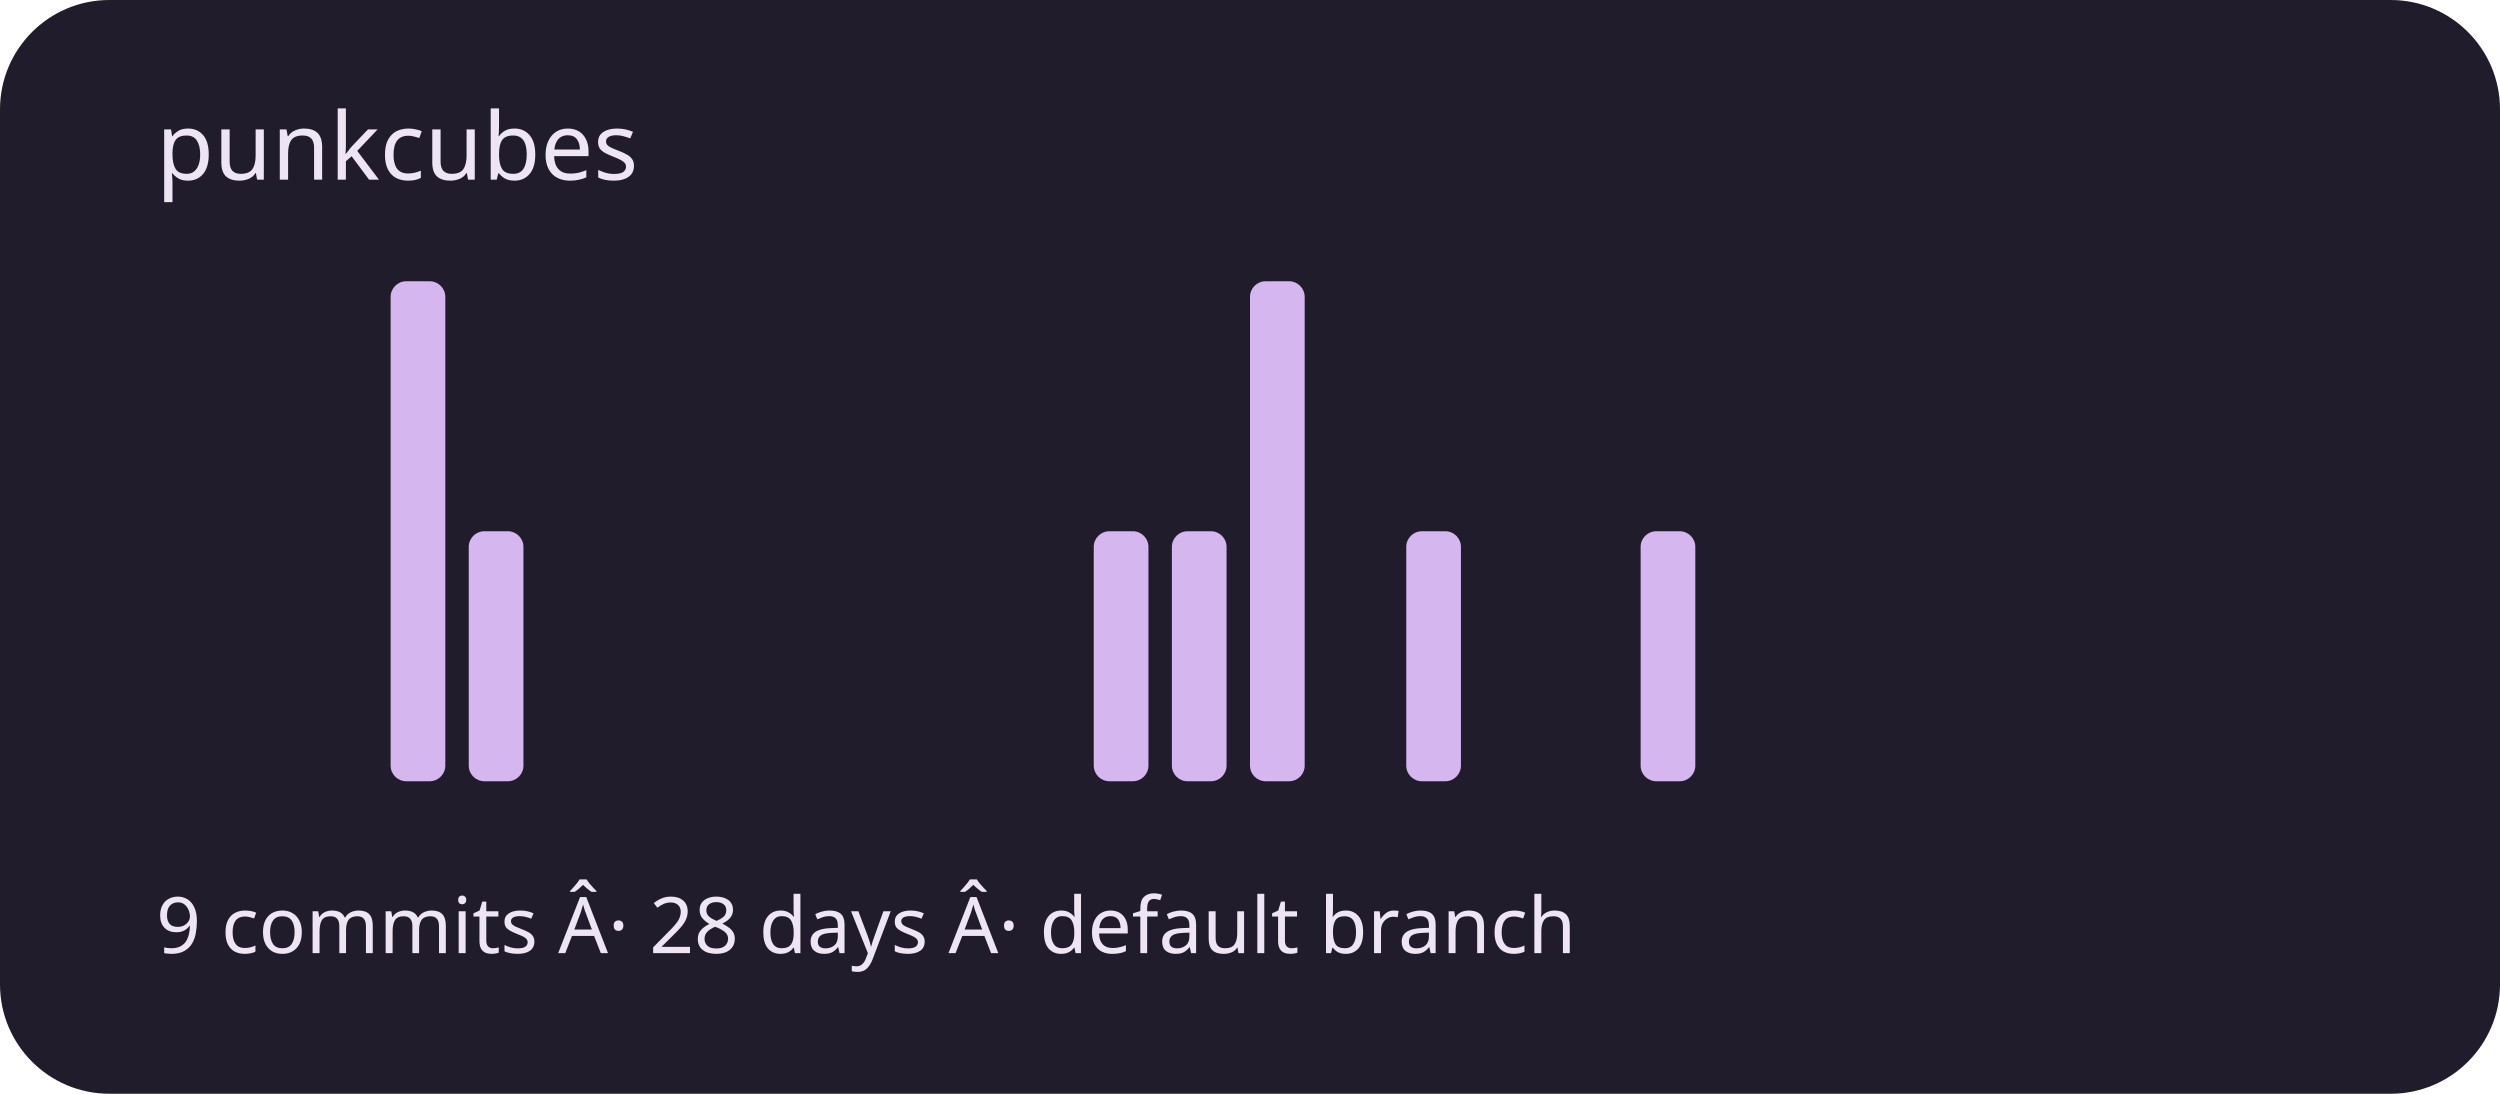
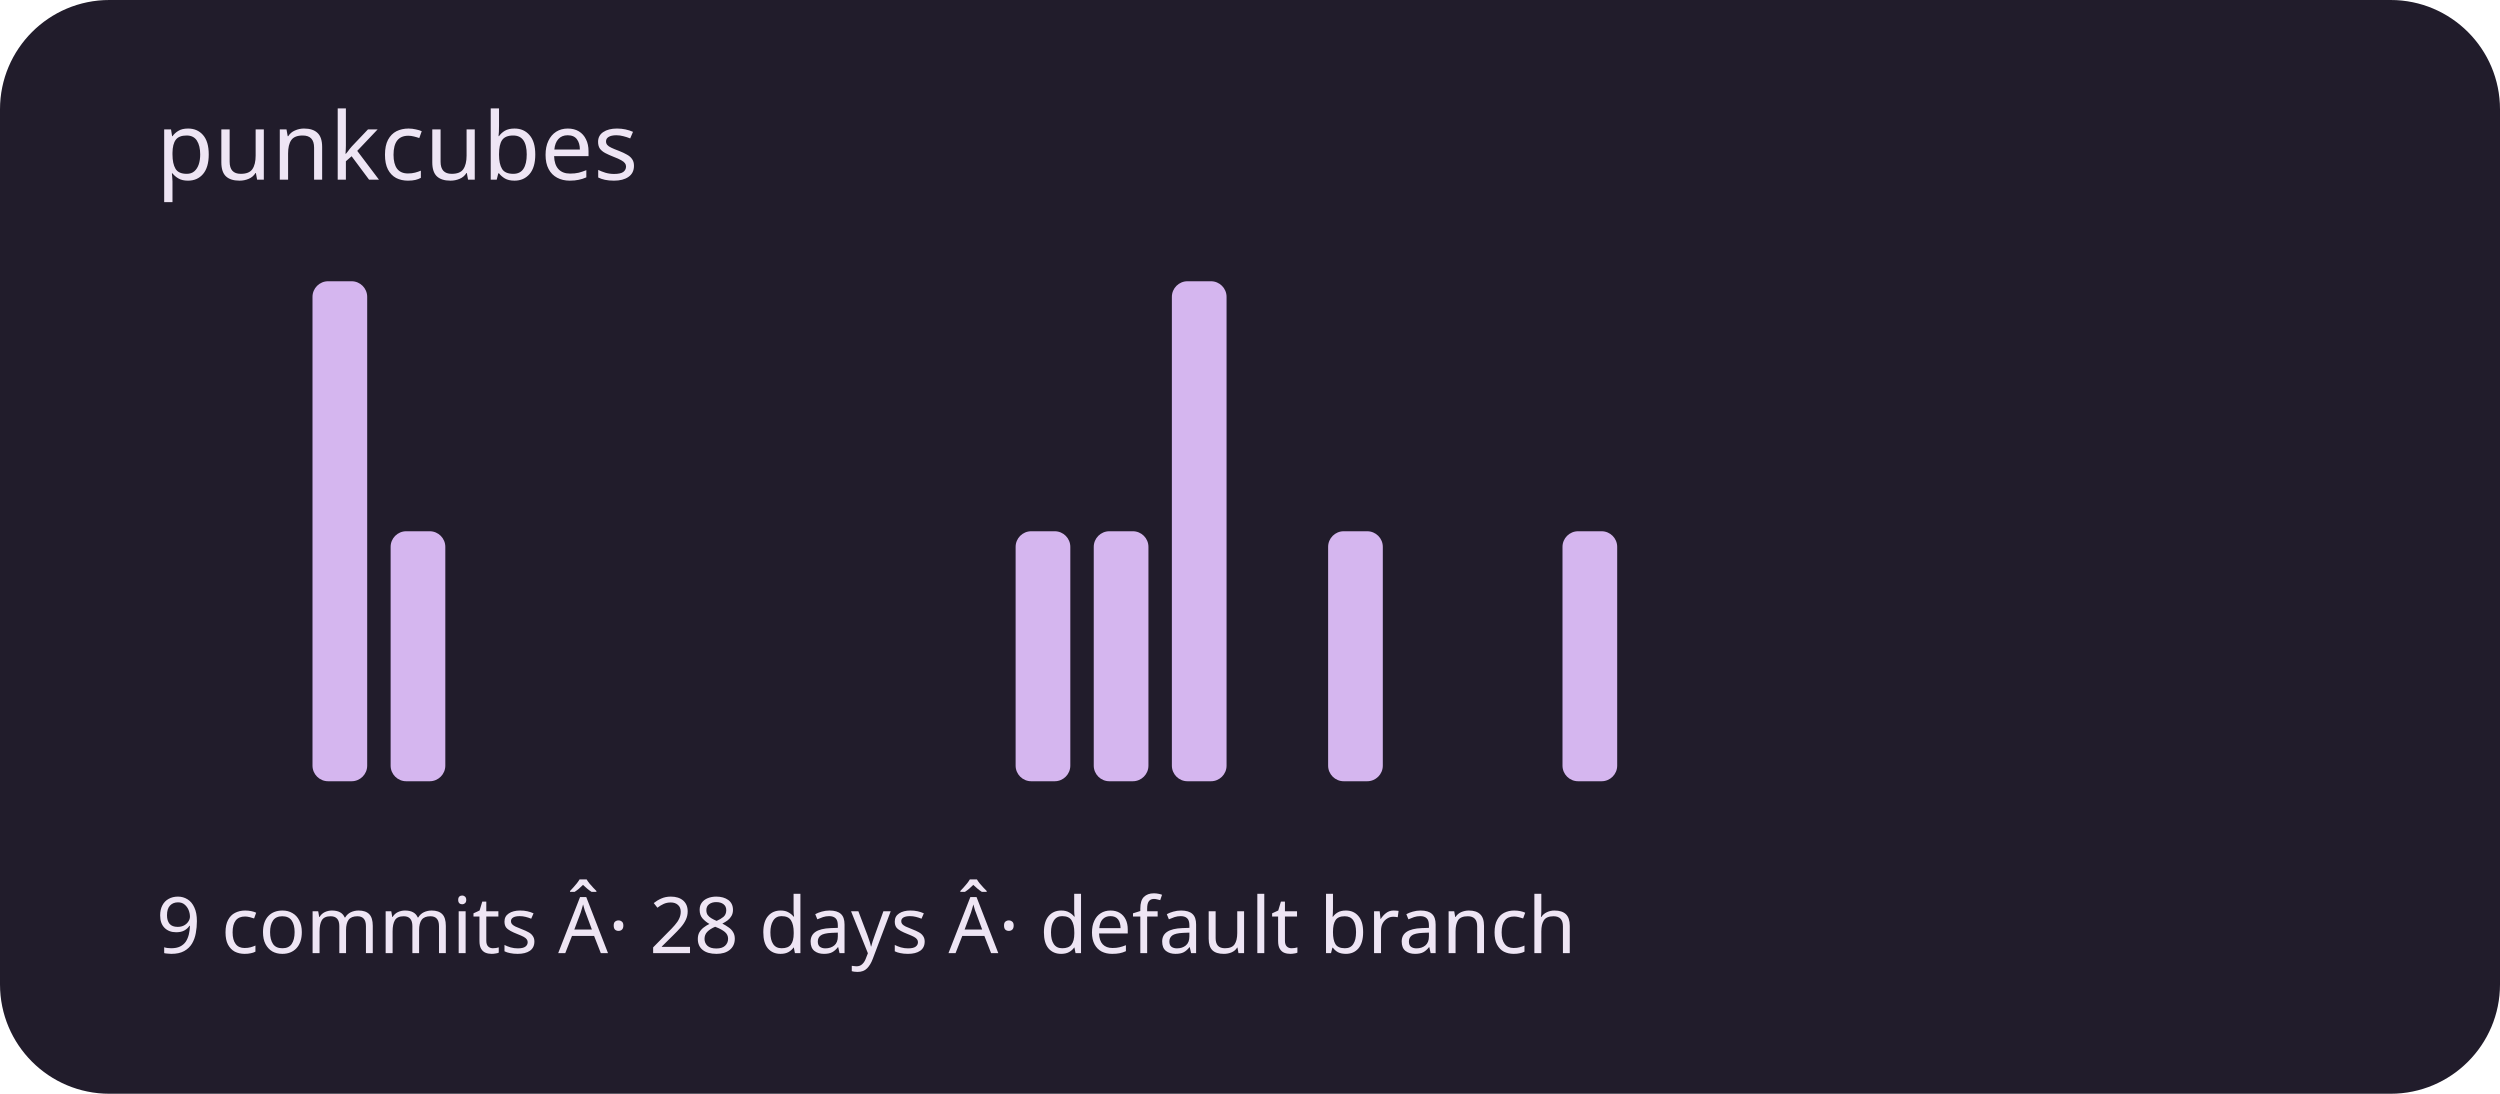
<svg xmlns="http://www.w3.org/2000/svg" viewBox="0 0 320 140" role="img" aria-labelledby="title description">
  <rect width="320" height="140" rx="14" fill="#211c2b" />
  <g fill="#d5b6ef">
    <rect x="20" y="100" width="7" height="0" rx="2" />
    <rect x="30" y="100" width="7" height="0" rx="2" />
-     <rect x="40" y="100" width="7" height="0" rx="2" />
-     <rect x="50" y="36" width="7" height="64" rx="2" />
-     <rect x="60" y="68" width="7" height="32" rx="2" />
+     <rect x="40" y="36" width="7" height="64" rx="2" />
+     <rect x="50" y="68" width="7" height="32" rx="2" />
+     <rect x="60" y="100" width="7" height="0" rx="2" />
    <rect x="70" y="100" width="7" height="0" rx="2" />
    <rect x="80" y="100" width="7" height="0" rx="2" />
    <rect x="90" y="100" width="7" height="0" rx="2" />
    <rect x="100" y="100" width="7" height="0" rx="2" />
    <rect x="110" y="100" width="7" height="0" rx="2" />
    <rect x="120" y="100" width="7" height="0" rx="2" />
-     <rect x="130" y="100" width="7" height="0" rx="2" />
+     <rect x="130" y="68" width="7" height="32" rx="2" />
    <rect x="140" y="68" width="7" height="32" rx="2" />
-     <rect x="150" y="68" width="7" height="32" rx="2" />
-     <rect x="160" y="36" width="7" height="64" rx="2" />
-     <rect x="170" y="100" width="7" height="0" rx="2" />
-     <rect x="180" y="68" width="7" height="32" rx="2" />
+     <rect x="150" y="36" width="7" height="64" rx="2" />
+     <rect x="160" y="100" width="7" height="0" rx="2" />
+     <rect x="170" y="68" width="7" height="32" rx="2" />
+     <rect x="180" y="100" width="7" height="0" rx="2" />
    <rect x="190" y="100" width="7" height="0" rx="2" />
-     <rect x="200" y="100" width="7" height="0" rx="2" />
-     <rect x="210" y="68" width="7" height="32" rx="2" />
+     <rect x="200" y="68" width="7" height="32" rx="2" />
+     <rect x="210" y="100" width="7" height="0" rx="2" />
    <rect x="220" y="100" width="7" height="0" rx="2" />
    <rect x="230" y="100" width="7" height="0" rx="2" />
    <rect x="240" y="100" width="7" height="0" rx="2" />
    <rect x="250" y="100" width="7" height="0" rx="2" />
    <rect x="260" y="100" width="7" height="0" rx="2" />
    <rect x="270" y="100" width="7" height="0" rx="2" />
    <rect x="280" y="100" width="7" height="0" rx="2" />
    <rect x="290" y="100" width="7" height="0" rx="2" />
  </g>
  <g font-family="system-ui,sans-serif" fill="#eee5f4">
    <text x="20" y="23" font-size="12">punkcubes</text>
    <text x="20" y="122" font-size="10">9 commits Â· 28 days Â· default branch</text>
  </g>
</svg>
